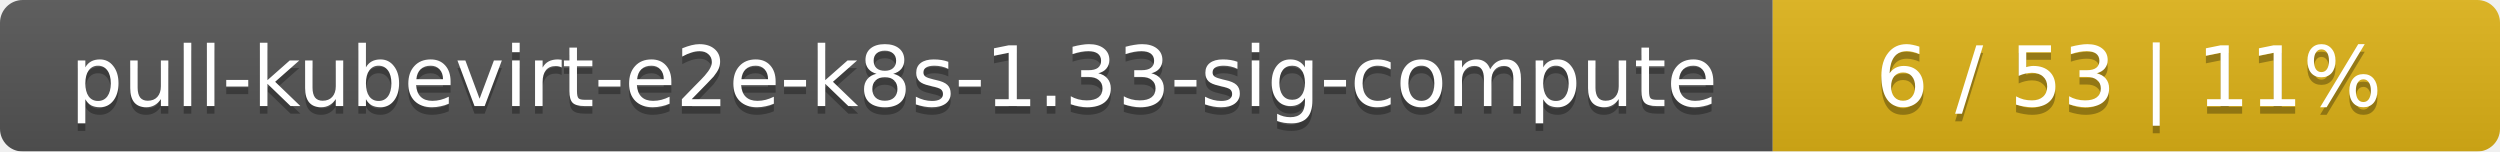
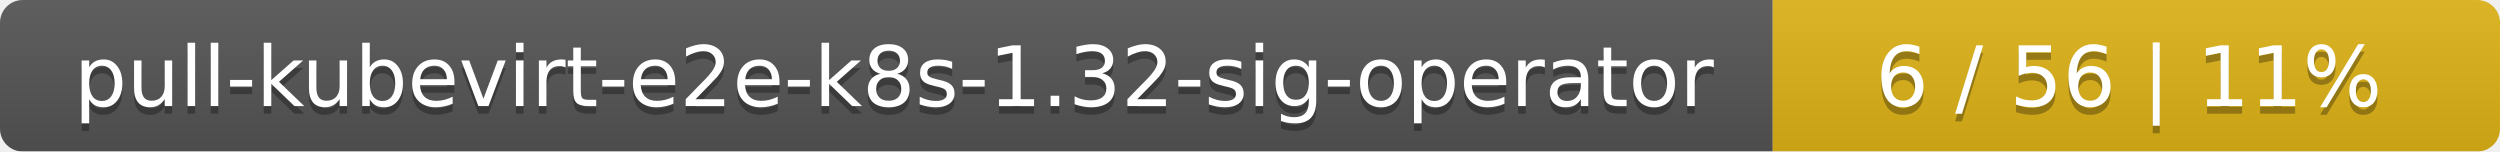
<svg xmlns="http://www.w3.org/2000/svg" width="330" height="20">
  <linearGradient id="smooth" x2="0" y2="100%">
    <stop offset="0" stop-color="#bbb" stop-opacity=".1" />
    <stop offset="1" stop-opacity=".1" />
  </linearGradient>
  <mask id="round">
    <rect width="330" height="20" rx="3" fill="#fff" />
  </mask>
  <g mask="url(#round)">
    <rect width="234" height="20" fill="#555" />
    <rect x="234" width="96" height="20" fill="#dfb317" />
    <rect width="330" height="20" fill="url(#smooth)" />
  </g>
  <g fill="#fff" text-anchor="middle" font-family="DejaVu Sans,Verdana,Geneva,sans-serif" font-size="11">
-     <text x="118" y="15" fill="#010101" fill-opacity=".3">pull-kubevirt-e2e-k8s-1.33-sig-compute</text>
-     <text x="118" y="14">pull-kubevirt-e2e-k8s-1.33-sig-compute</text>
-     <text x="281" y="15" fill="#010101" fill-opacity=".3">6 / 53    |    11%</text>
-     <text x="281" y="14">6 / 53    |    11%</text>
+     <text x="118" y="15" fill="#010101" fill-opacity=".3">pull-kubevirt-e2e-k8s-1.32-sig-operator</text>
+     <text x="118" y="14">pull-kubevirt-e2e-k8s-1.32-sig-operator</text>
+     <text x="281" y="15" fill="#010101" fill-opacity=".3">6 / 56    |    11%</text>
+     <text x="281" y="14">6 / 56    |    11%</text>
  </g>
</svg>
